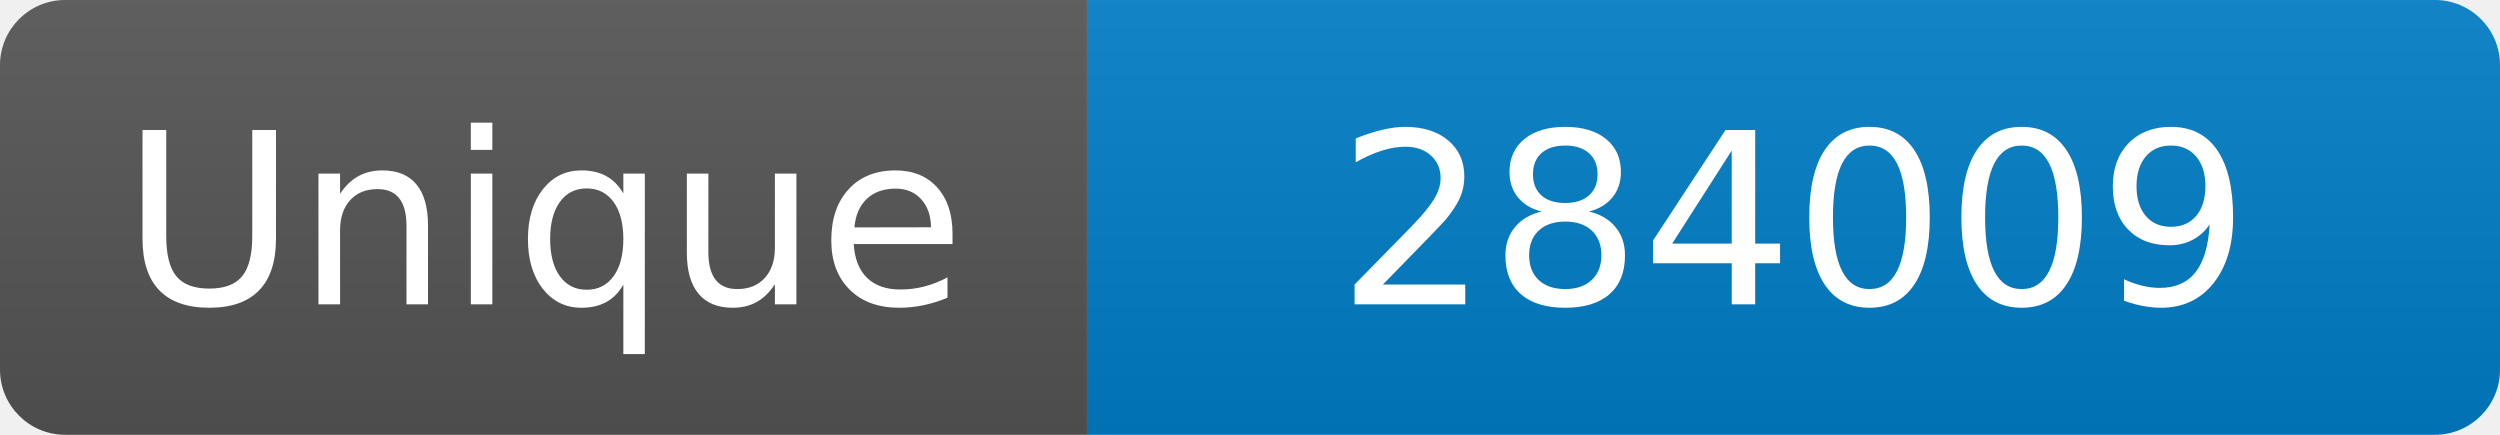
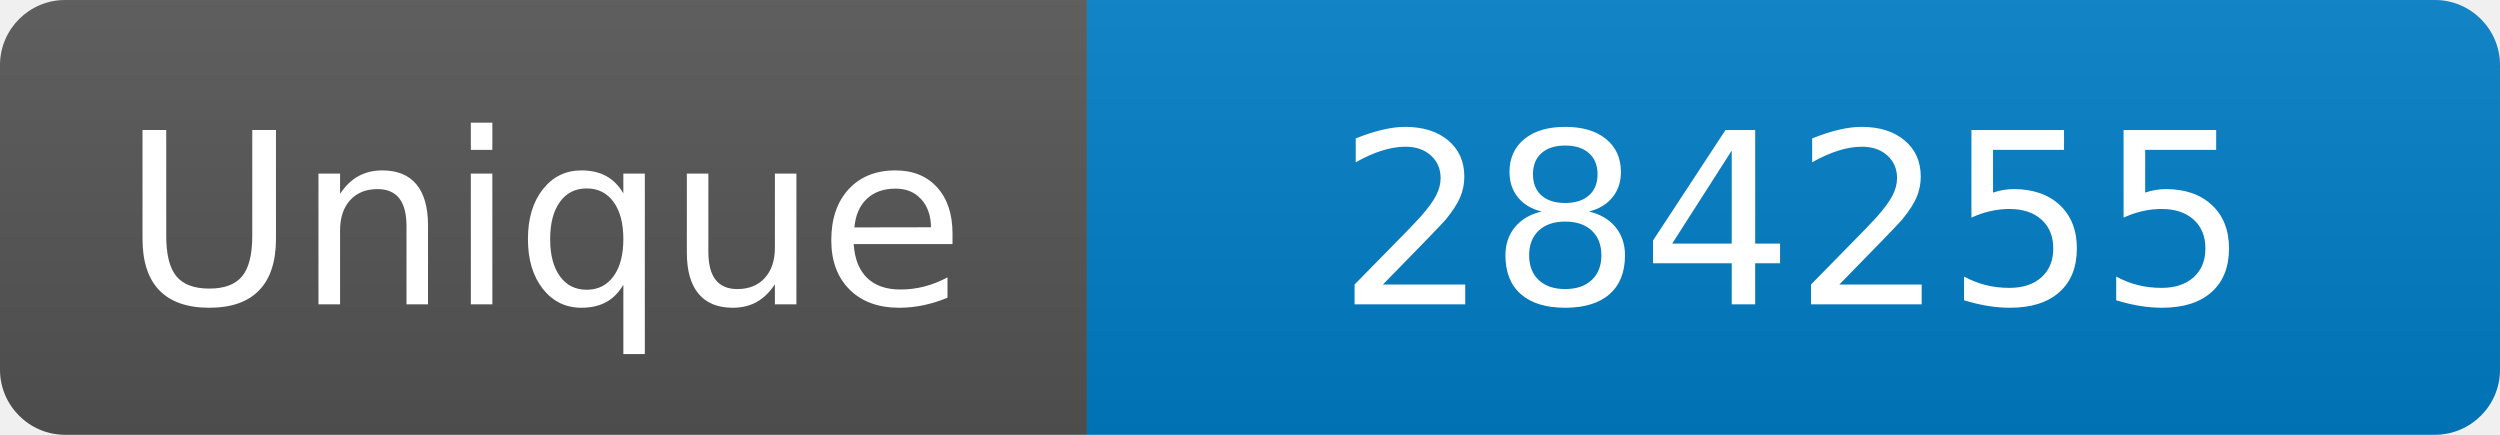
<svg xmlns="http://www.w3.org/2000/svg" width="115" height="20" role="img" aria-label="Maintained?: yes">
  <linearGradient id="s" x2="0" y2="100%">
    <stop offset="0" stop-color="#bbb" stop-opacity=".1" />
    <stop offset="1" stop-opacity=".1" />
  </linearGradient>
  <clipPath id="r">
    <rect width="115" height="20" rx="3" fill="#fff" />
  </clipPath>
  <g clip-path="url(#r)">
    <rect width="50" height="20" fill="#555" />
    <rect x="50" width="160" height="20" fill="#007ec6" />
    <rect width="115" height="20" fill="url(#s)" />
  </g>
  <g fill="#fff" text-anchor="middle" font-family="Verdana,Geneva,DejaVu Sans,sans-serif" font-size="110">
    <text x="250" y="140" transform="scale(.1)" fill="#fff">Unique</text>
-     <text x="825" y="140" transform="scale(.1)" fill="#fff">284009</text>
+     <text x="825" y="140" transform="scale(.1)" fill="#fff">284255</text>
  </g>
</svg>
